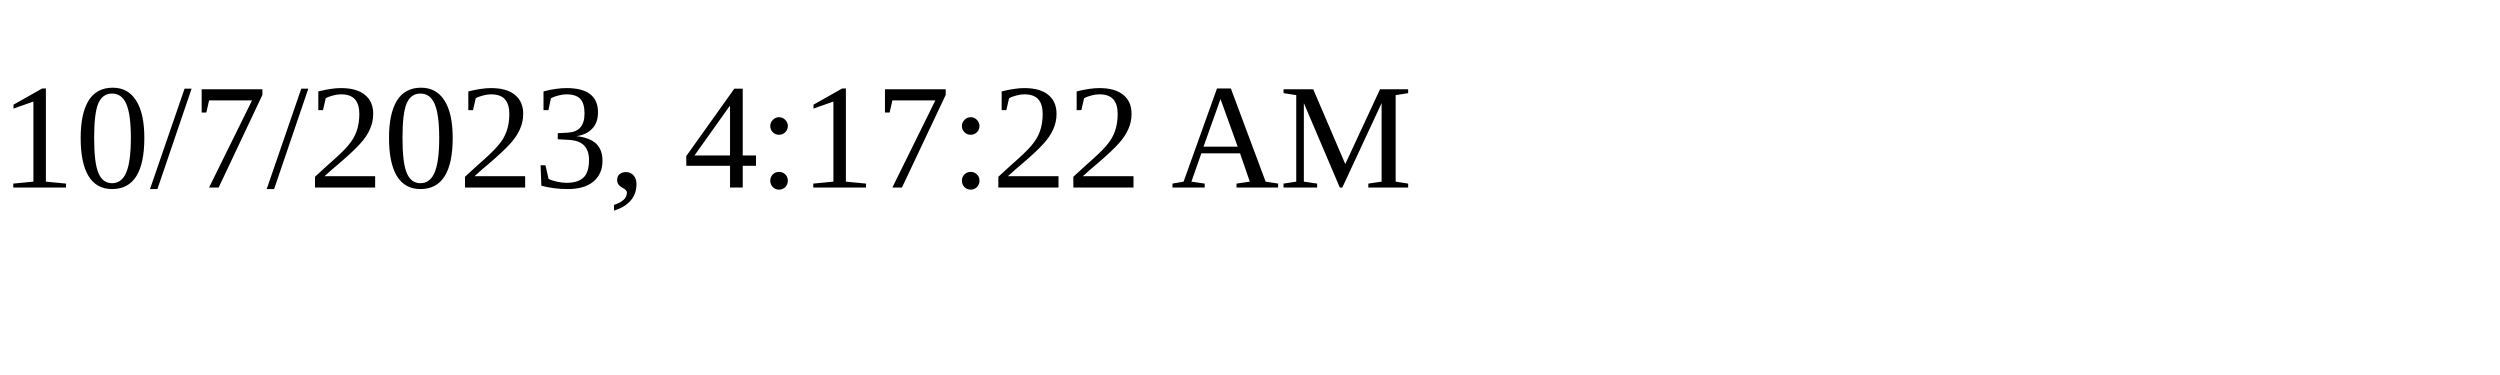
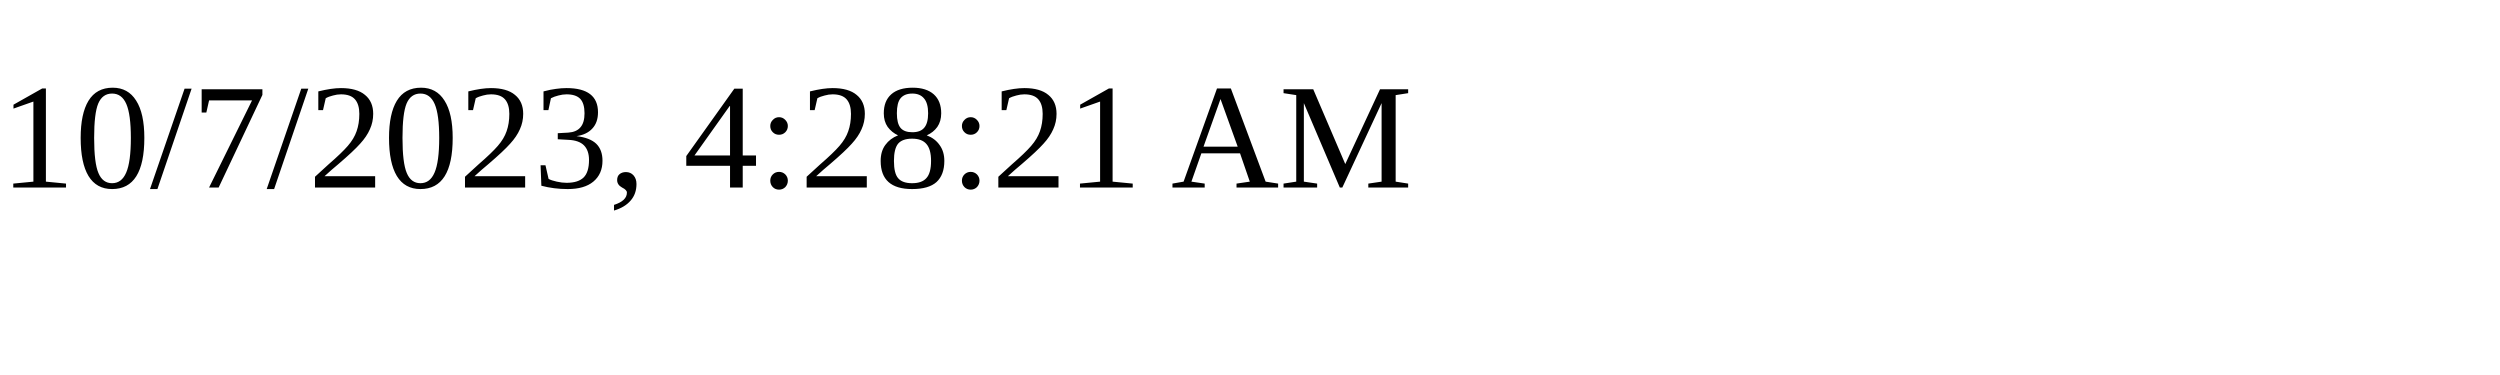
<svg xmlns="http://www.w3.org/2000/svg" height="30" width="200">
-   <text x="0" y="15">10/7/2023, 4:17:22 AM</text>
+   <text x="0" y="15">10/7/2023, 4:28:21 AM</text>
</svg>
